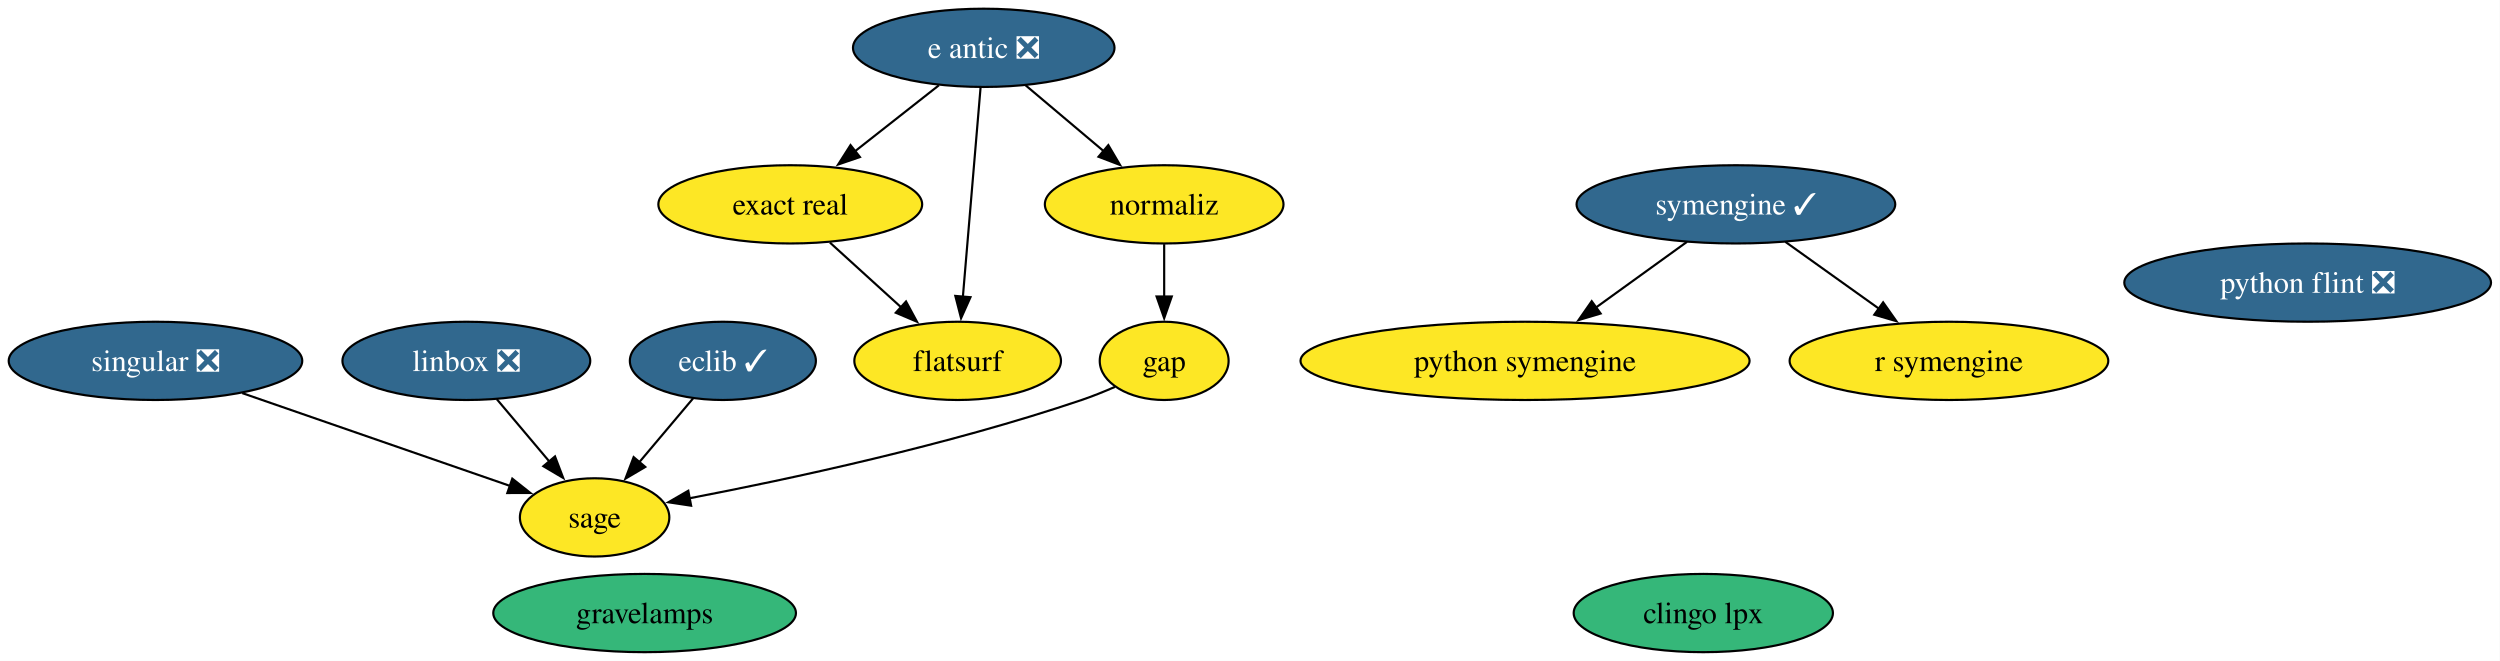
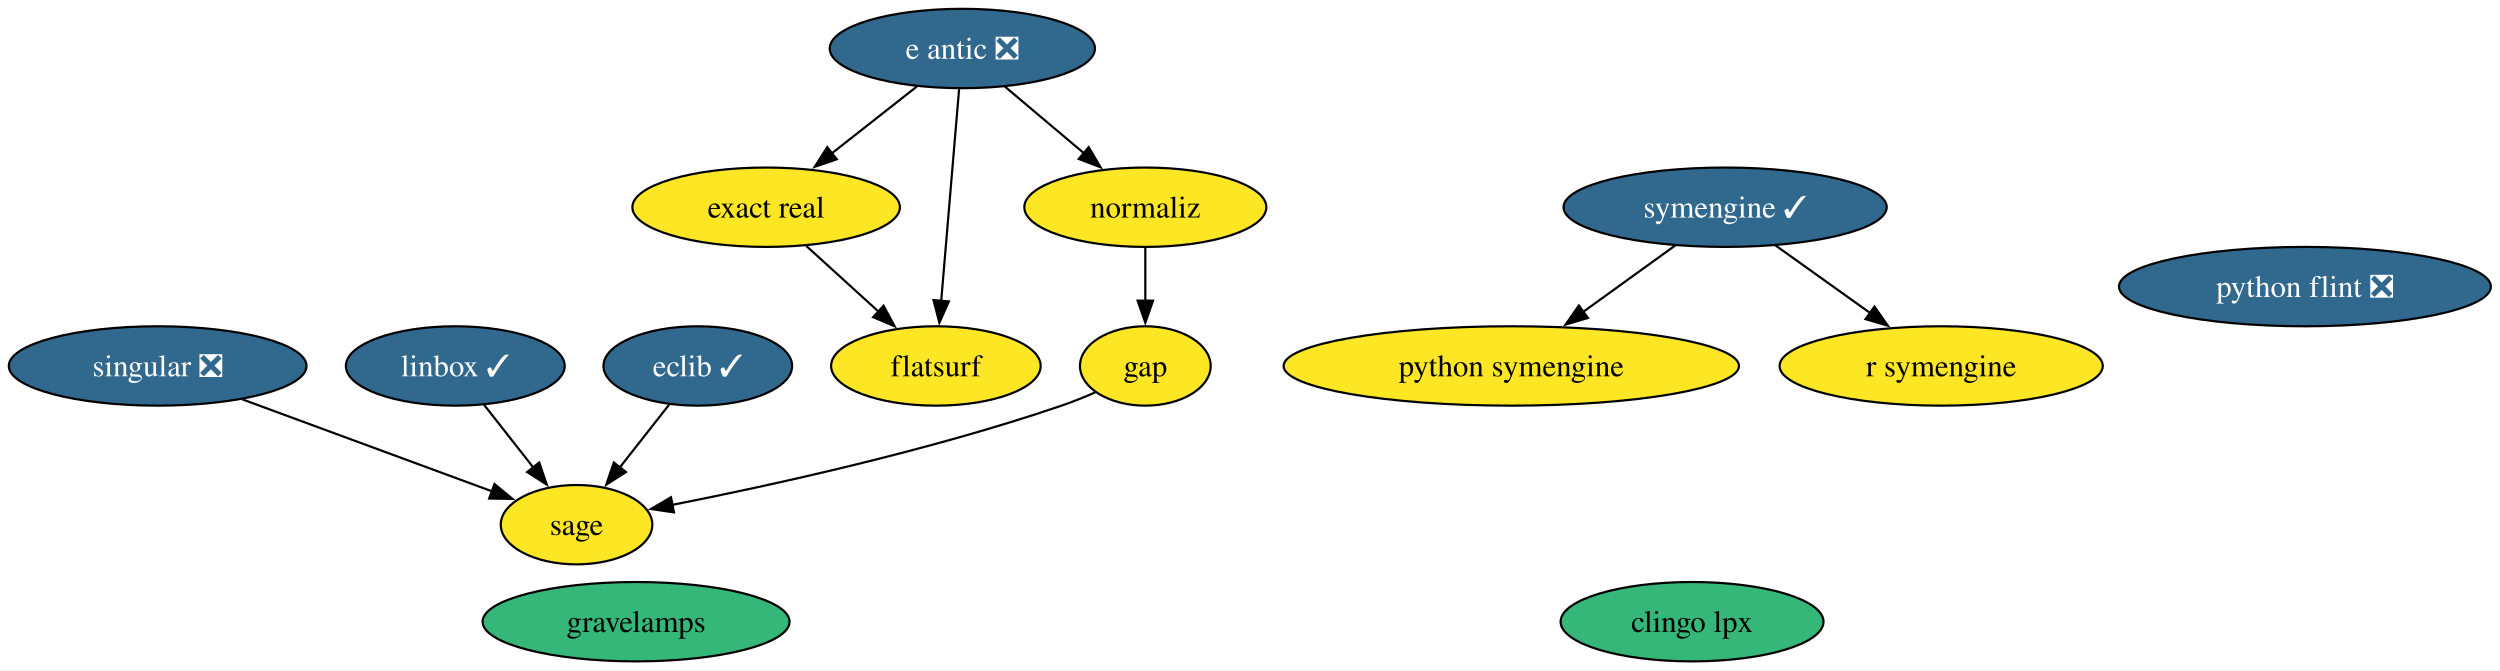
- <svg xmlns="http://www.w3.org/2000/svg" xmlns:xlink="http://www.w3.org/1999/xlink" width="1150pt" height="304pt" viewBox="0.00 0.00 1150.00 304.00">
+ <svg xmlns="http://www.w3.org/2000/svg" xmlns:xlink="http://www.w3.org/1999/xlink" width="1134pt" height="304pt" viewBox="0.00 0.00 1134.00 304.00">
  <g id="graph0" class="graph" transform="scale(1 1) rotate(0) translate(4 300)">
-     <polygon fill="white" stroke="none" points="-4,4 -4,-300 1145.87,-300 1145.87,4 -4,4" />
+     <polygon fill="white" stroke="none" points="-4,4 -4,-300 1129.87,-300 1129.87,4 -4,4" />
    <g id="node1" class="node">
      <g id="a_node1">
        <a xlink:href="https://github.com/conda-forge/clingo-lpx-feedstock" xlink:title="clingo lpx">
-           <ellipse fill="#35b779" stroke="black" cx="779.52" cy="-18" rx="59.63" ry="18" />
-           <text xml:space="preserve" text-anchor="middle" x="779.52" y="-13.32" font-family="Times,serif" font-size="14.00">clingo lpx</text>
+           <ellipse fill="#35b779" stroke="black" cx="763.52" cy="-18" rx="59.63" ry="18" />
+           <text xml:space="preserve" text-anchor="middle" x="763.52" y="-13.32" font-family="Times,serif" font-size="14.00">clingo lpx</text>
        </a>
      </g>
    </g>
    <g id="node2" class="node">
      <g id="a_node2">
        <a xlink:href="https://github.com/conda-forge/e-antic-feedstock/pull/80" xlink:title="e antic ❎">
-           <ellipse fill="#31688e" stroke="black" cx="448.52" cy="-278" rx="60.15" ry="18" />
-           <text xml:space="preserve" text-anchor="middle" x="448.52" y="-273.32" font-family="Times,serif" font-size="14.00" fill="white">e antic ❎</text>
+           <ellipse fill="#31688e" stroke="black" cx="432.52" cy="-278" rx="60.15" ry="18" />
+           <text xml:space="preserve" text-anchor="middle" x="432.52" y="-273.32" font-family="Times,serif" font-size="14.00" fill="white">e antic ❎</text>
        </a>
      </g>
    </g>
    <g id="node4" class="node">
      <g id="a_node4">
        <a xlink:href="https://github.com/conda-forge/exact-real-feedstock" xlink:title="exact real">
-           <ellipse fill="#fde725" stroke="black" cx="359.52" cy="-206" rx="60.68" ry="18" />
-           <text xml:space="preserve" text-anchor="middle" x="359.52" y="-201.32" font-family="Times,serif" font-size="14.00">exact real</text>
+           <ellipse fill="#fde725" stroke="black" cx="343.52" cy="-206" rx="60.68" ry="18" />
+           <text xml:space="preserve" text-anchor="middle" x="343.52" y="-201.32" font-family="Times,serif" font-size="14.00">exact real</text>
        </a>
      </g>
    </g>
    <g id="edge1" class="edge">
-       <path fill="none" stroke="black" d="M427.88,-260.76C416.39,-251.73 401.89,-240.33 389.2,-230.35" />
-       <polygon fill="black" stroke="black" points="391.57,-227.76 381.55,-224.33 387.24,-233.26 391.57,-227.76" />
+       <path fill="none" stroke="black" d="M411.88,-260.76C400.39,-251.73 385.89,-240.33 373.2,-230.35" />
+       <polygon fill="black" stroke="black" points="375.57,-227.76 365.55,-224.33 371.24,-233.26 375.57,-227.76" />
    </g>
    <g id="node5" class="node">
      <g id="a_node5">
        <a xlink:href="https://github.com/conda-forge/flatsurf-feedstock" xlink:title="flatsurf">
-           <ellipse fill="#fde725" stroke="black" cx="436.52" cy="-134" rx="47.53" ry="18" />
-           <text xml:space="preserve" text-anchor="middle" x="436.52" y="-129.32" font-family="Times,serif" font-size="14.00">flatsurf</text>
+           <ellipse fill="#fde725" stroke="black" cx="420.52" cy="-134" rx="47.53" ry="18" />
+           <text xml:space="preserve" text-anchor="middle" x="420.52" y="-129.32" font-family="Times,serif" font-size="14.00">flatsurf</text>
        </a>
      </g>
    </g>
    <g id="edge2" class="edge">
-       <path fill="none" stroke="black" d="M447.05,-259.59C445.02,-235.61 441.35,-192.14 438.92,-163.42" />
-       <polygon fill="black" stroke="black" points="442.42,-163.29 438.09,-153.62 435.45,-163.88 442.42,-163.29" />
+       <path fill="none" stroke="black" d="M431.05,-259.59C429.02,-235.61 425.35,-192.14 422.92,-163.42" />
+       <polygon fill="black" stroke="black" points="426.42,-163.29 422.09,-153.62 419.45,-163.88 426.42,-163.29" />
    </g>
    <g id="node9" class="node">
      <g id="a_node9">
        <a xlink:href="https://github.com/conda-forge/normaliz-feedstock" xlink:title="normaliz">
-           <ellipse fill="#fde725" stroke="black" cx="531.52" cy="-206" rx="54.89" ry="18" />
-           <text xml:space="preserve" text-anchor="middle" x="531.52" y="-201.32" font-family="Times,serif" font-size="14.00">normaliz</text>
+           <ellipse fill="#fde725" stroke="black" cx="515.52" cy="-206" rx="54.89" ry="18" />
+           <text xml:space="preserve" text-anchor="middle" x="515.52" y="-201.32" font-family="Times,serif" font-size="14.00">normaliz</text>
        </a>
      </g>
    </g>
    <g id="edge3" class="edge">
-       <path fill="none" stroke="black" d="M467.77,-260.76C478.45,-251.75 491.93,-240.39 503.74,-230.43" />
-       <polygon fill="black" stroke="black" points="505.83,-233.25 511.21,-224.12 501.31,-227.89 505.83,-233.25" />
+       <path fill="none" stroke="black" d="M451.77,-260.76C462.45,-251.75 475.93,-240.39 487.74,-230.43" />
+       <polygon fill="black" stroke="black" points="489.83,-233.25 495.21,-224.12 485.31,-227.89 489.83,-233.25" />
    </g>
    <g id="node3" class="node">
      <g id="a_node3">
        <a xlink:href="https://github.com/conda-forge/eclib-feedstock/pull/67" xlink:title="eclib ✓">
-           <ellipse fill="#31688e" stroke="black" cx="328.52" cy="-134" rx="42.79" ry="18" />
-           <text xml:space="preserve" text-anchor="middle" x="328.52" y="-129.32" font-family="Times,serif" font-size="14.00" fill="white">eclib ✓</text>
+           <ellipse fill="#31688e" stroke="black" cx="312.52" cy="-134" rx="42.79" ry="18" />
+           <text xml:space="preserve" text-anchor="middle" x="312.52" y="-129.32" font-family="Times,serif" font-size="14.00" fill="white">eclib ✓</text>
        </a>
      </g>
    </g>
    <g id="node13" class="node">
      <g id="a_node13">
        <a xlink:href="https://github.com/conda-forge/sage-feedstock" xlink:title="sage">
-           <ellipse fill="#fde725" stroke="black" cx="269.52" cy="-62" rx="34.37" ry="18" />
-           <text xml:space="preserve" text-anchor="middle" x="269.52" y="-57.33" font-family="Times,serif" font-size="14.00">sage</text>
+           <ellipse fill="#fde725" stroke="black" cx="257.52" cy="-62" rx="34.37" ry="18" />
+           <text xml:space="preserve" text-anchor="middle" x="257.52" y="-57.33" font-family="Times,serif" font-size="14.00">sage</text>
        </a>
      </g>
    </g>
    <g id="edge4" class="edge">
-       <path fill="none" stroke="black" d="M314.83,-116.76C307.43,-107.98 298.14,-96.96 289.91,-87.19" />
-       <polygon fill="black" stroke="black" points="292.82,-85.21 283.7,-79.82 287.47,-89.73 292.82,-85.21" />
+       <path fill="none" stroke="black" d="M299.48,-116.41C292.81,-107.92 284.55,-97.41 277.13,-87.96" />
+       <polygon fill="black" stroke="black" points="279.94,-85.88 271.01,-80.18 274.44,-90.2 279.94,-85.88" />
    </g>
    <g id="edge5" class="edge">
-       <path fill="none" stroke="black" d="M377.77,-188.41C387.59,-179.48 399.88,-168.31 410.67,-158.5" />
-       <polygon fill="black" stroke="black" points="412.77,-161.32 417.81,-152.01 408.06,-156.14 412.77,-161.32" />
+       <path fill="none" stroke="black" d="M361.77,-188.41C371.59,-179.48 383.88,-168.31 394.67,-158.5" />
+       <polygon fill="black" stroke="black" points="396.77,-161.32 401.81,-152.01 392.06,-156.14 396.77,-161.32" />
    </g>
    <g id="node6" class="node">
      <g id="a_node6">
        <a xlink:href="https://github.com/conda-forge/gap-feedstock" xlink:title="gap">
-           <ellipse fill="#fde725" stroke="black" cx="531.52" cy="-134" rx="29.64" ry="18" />
-           <text xml:space="preserve" text-anchor="middle" x="531.52" y="-129.32" font-family="Times,serif" font-size="14.00">gap</text>
+           <ellipse fill="#fde725" stroke="black" cx="515.52" cy="-134" rx="29.64" ry="18" />
+           <text xml:space="preserve" text-anchor="middle" x="515.52" y="-129.32" font-family="Times,serif" font-size="14.00">gap</text>
        </a>
      </g>
    </g>
    <g id="edge6" class="edge">
-       <path fill="none" stroke="black" d="M508.89,-122.04C503.9,-119.86 498.58,-117.72 493.52,-116 432.23,-95.25 358.87,-79.55 313.22,-70.81" />
-       <polygon fill="black" stroke="black" points="313.92,-67.38 303.44,-68.96 312.62,-74.26 313.92,-67.38" />
+       <path fill="none" stroke="black" d="M492.88,-122.06C487.89,-119.87 482.58,-117.73 477.52,-116 417.48,-95.53 345.67,-79.8 300.81,-70.97" />
+       <polygon fill="black" stroke="black" points="301.71,-67.58 291.22,-69.11 300.38,-74.45 301.71,-67.58" />
    </g>
    <g id="node7" class="node">
      <g id="a_node7">
        <a xlink:href="https://github.com/conda-forge/gravelamps-feedstock" xlink:title="gravelamps">
-           <ellipse fill="#35b779" stroke="black" cx="292.52" cy="-18" rx="69.62" ry="18" />
-           <text xml:space="preserve" text-anchor="middle" x="292.52" y="-13.32" font-family="Times,serif" font-size="14.00">gravelamps</text>
+           <ellipse fill="#35b779" stroke="black" cx="284.52" cy="-18" rx="69.62" ry="18" />
+           <text xml:space="preserve" text-anchor="middle" x="284.52" y="-13.32" font-family="Times,serif" font-size="14.00">gravelamps</text>
        </a>
      </g>
    </g>
    <g id="node8" class="node">
      <g id="a_node8">
-         <a xlink:href="https://github.com/conda-forge/linbox-feedstock/pull/40" xlink:title="linbox ❎">
-           <ellipse fill="#31688e" stroke="black" cx="210.52" cy="-134" rx="57" ry="18" />
-           <text xml:space="preserve" text-anchor="middle" x="210.52" y="-129.32" font-family="Times,serif" font-size="14.00" fill="white">linbox ❎</text>
+         <a xlink:href="https://github.com/conda-forge/linbox-feedstock/pull/40" xlink:title="linbox ✓">
+           <ellipse fill="#31688e" stroke="black" cx="202.52" cy="-134" rx="49.63" ry="18" />
+           <text xml:space="preserve" text-anchor="middle" x="202.52" y="-129.32" font-family="Times,serif" font-size="14.00" fill="white">linbox ✓</text>
        </a>
      </g>
    </g>
    <g id="edge7" class="edge">
-       <path fill="none" stroke="black" d="M224.5,-116.41C231.73,-107.83 240.7,-97.19 248.72,-87.67" />
-       <polygon fill="black" stroke="black" points="251.3,-90.05 255.07,-80.15 245.95,-85.54 251.3,-90.05" />
+       <path fill="none" stroke="black" d="M215.55,-116.41C222.22,-107.92 230.48,-97.41 237.9,-87.96" />
+       <polygon fill="black" stroke="black" points="240.59,-90.2 244.02,-80.18 235.09,-85.88 240.59,-90.2" />
    </g>
    <g id="edge8" class="edge">
-       <path fill="none" stroke="black" d="M531.52,-187.7C531.52,-180.41 531.52,-171.73 531.52,-163.54" />
-       <polygon fill="black" stroke="black" points="535.02,-163.62 531.52,-153.62 528.02,-163.62 535.02,-163.62" />
+       <path fill="none" stroke="black" d="M515.52,-187.7C515.52,-180.41 515.52,-171.73 515.52,-163.54" />
+       <polygon fill="black" stroke="black" points="519.02,-163.62 515.52,-153.62 512.02,-163.62 519.02,-163.62" />
    </g>
    <g id="node10" class="node">
      <g id="a_node10">
        <a xlink:href="https://github.com/conda-forge/python-flint-feedstock/pull/55" xlink:title="python flint ❎">
-           <ellipse fill="#31688e" stroke="black" cx="1057.52" cy="-170" rx="84.35" ry="18" />
-           <text xml:space="preserve" text-anchor="middle" x="1057.52" y="-165.32" font-family="Times,serif" font-size="14.00" fill="white">python flint ❎</text>
+           <ellipse fill="#31688e" stroke="black" cx="1041.52" cy="-170" rx="84.35" ry="18" />
+           <text xml:space="preserve" text-anchor="middle" x="1041.52" y="-165.32" font-family="Times,serif" font-size="14.00" fill="white">python flint ❎</text>
        </a>
      </g>
    </g>
    <g id="node11" class="node">
      <g id="a_node11">
        <a xlink:href="https://github.com/conda-forge/python-symengine-feedstock" xlink:title="python symengine">
-           <ellipse fill="#fde725" stroke="black" cx="697.52" cy="-134" rx="103.29" ry="18" />
-           <text xml:space="preserve" text-anchor="middle" x="697.52" y="-129.32" font-family="Times,serif" font-size="14.00">python symengine</text>
+           <ellipse fill="#fde725" stroke="black" cx="681.52" cy="-134" rx="103.29" ry="18" />
+           <text xml:space="preserve" text-anchor="middle" x="681.52" y="-129.32" font-family="Times,serif" font-size="14.00">python symengine</text>
        </a>
      </g>
    </g>
    <g id="node12" class="node">
      <g id="a_node12">
        <a xlink:href="https://github.com/conda-forge/r-symengine-feedstock" xlink:title="r symengine">
-           <ellipse fill="#fde725" stroke="black" cx="892.52" cy="-134" rx="73.3" ry="18" />
-           <text xml:space="preserve" text-anchor="middle" x="892.52" y="-129.32" font-family="Times,serif" font-size="14.00">r symengine</text>
+           <ellipse fill="#fde725" stroke="black" cx="876.52" cy="-134" rx="73.3" ry="18" />
+           <text xml:space="preserve" text-anchor="middle" x="876.52" y="-129.32" font-family="Times,serif" font-size="14.00">r symengine</text>
        </a>
      </g>
    </g>
    <g id="node14" class="node">
      <g id="a_node14">
        <a xlink:href="https://github.com/conda-forge/singular-feedstock/pull/42" xlink:title="singular ❎">
          <ellipse fill="#31688e" stroke="black" cx="67.52" cy="-134" rx="67.52" ry="18" />
          <text xml:space="preserve" text-anchor="middle" x="67.52" y="-129.32" font-family="Times,serif" font-size="14.00" fill="white">singular ❎</text>
        </a>
      </g>
    </g>
    <g id="edge9" class="edge">
-       <path fill="none" stroke="black" d="M107.43,-119.17C143.12,-106.8 195.11,-88.79 230.52,-76.51" />
-       <polygon fill="black" stroke="black" points="231.66,-79.82 239.96,-73.24 229.37,-73.21 231.66,-79.82" />
+       <path fill="none" stroke="black" d="M105.97,-118.83C138.99,-106.67 186.35,-89.22 219.31,-77.08" />
+       <polygon fill="black" stroke="black" points="220.3,-80.44 228.47,-73.7 217.88,-73.87 220.3,-80.44" />
    </g>
    <g id="node15" class="node">
      <g id="a_node15">
        <a xlink:href="https://github.com/conda-forge/symengine-feedstock/pull/68" xlink:title="symengine ✓">
-           <ellipse fill="#31688e" stroke="black" cx="794.52" cy="-206" rx="73.3" ry="18" />
-           <text xml:space="preserve" text-anchor="middle" x="794.52" y="-201.33" font-family="Times,serif" font-size="14.00" fill="white">symengine ✓</text>
+           <ellipse fill="#31688e" stroke="black" cx="778.52" cy="-206" rx="73.3" ry="18" />
+           <text xml:space="preserve" text-anchor="middle" x="778.52" y="-201.33" font-family="Times,serif" font-size="14.00" fill="white">symengine ✓</text>
        </a>
      </g>
    </g>
    <g id="edge10" class="edge">
-       <path fill="none" stroke="black" d="M772.02,-188.76C759.56,-179.77 743.85,-168.44 730.07,-158.49" />
-       <polygon fill="black" stroke="black" points="732.29,-155.78 722.13,-152.76 728.19,-161.45 732.29,-155.78" />
+       <path fill="none" stroke="black" d="M756.02,-188.76C743.56,-179.77 727.85,-168.44 714.07,-158.49" />
+       <polygon fill="black" stroke="black" points="716.29,-155.78 706.13,-152.76 712.19,-161.45 716.29,-155.78" />
    </g>
    <g id="edge11" class="edge">
-       <path fill="none" stroke="black" d="M817.25,-188.76C830.02,-179.64 846.17,-168.1 860.24,-158.06" />
-       <polygon fill="black" stroke="black" points="862.24,-160.93 868.34,-152.27 858.17,-155.23 862.24,-160.93" />
+       <path fill="none" stroke="black" d="M801.25,-188.76C814.02,-179.64 830.17,-168.1 844.24,-158.06" />
+       <polygon fill="black" stroke="black" points="846.24,-160.93 852.34,-152.27 842.17,-155.23 846.24,-160.93" />
    </g>
  </g>
</svg>
